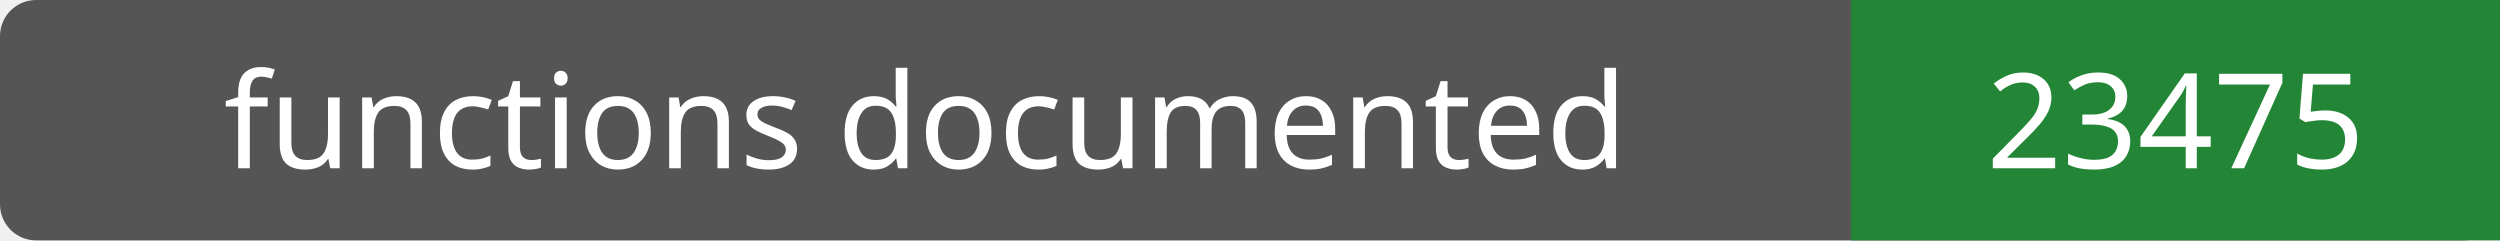
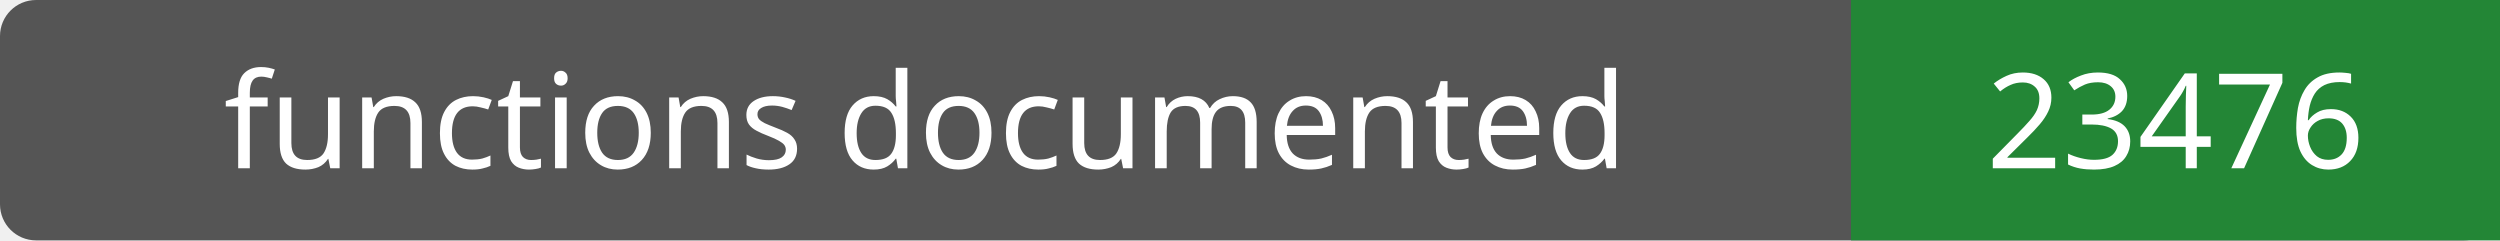
- <svg xmlns="http://www.w3.org/2000/svg" width="208" height="20" role="img" aria-label="functions documented: 23475">
+ <svg xmlns="http://www.w3.org/2000/svg" width="208" height="20" role="img" aria-label="functions documented: 23476">
  <rect width="208" height="20" rx="3" fill="#555" />
  <path fill="#238636" d="M154 0h54v20H154z" />
  <g fill="#fff" text-anchor="middle" font-family="Verdana,sans-serif" font-size="11">
    <text x="77.0" y="14">functions documented</text>
-     <text x="181.0" y="14">23475</text>
+     <text x="181.0" y="14">23476</text>
  </g>
</svg>
